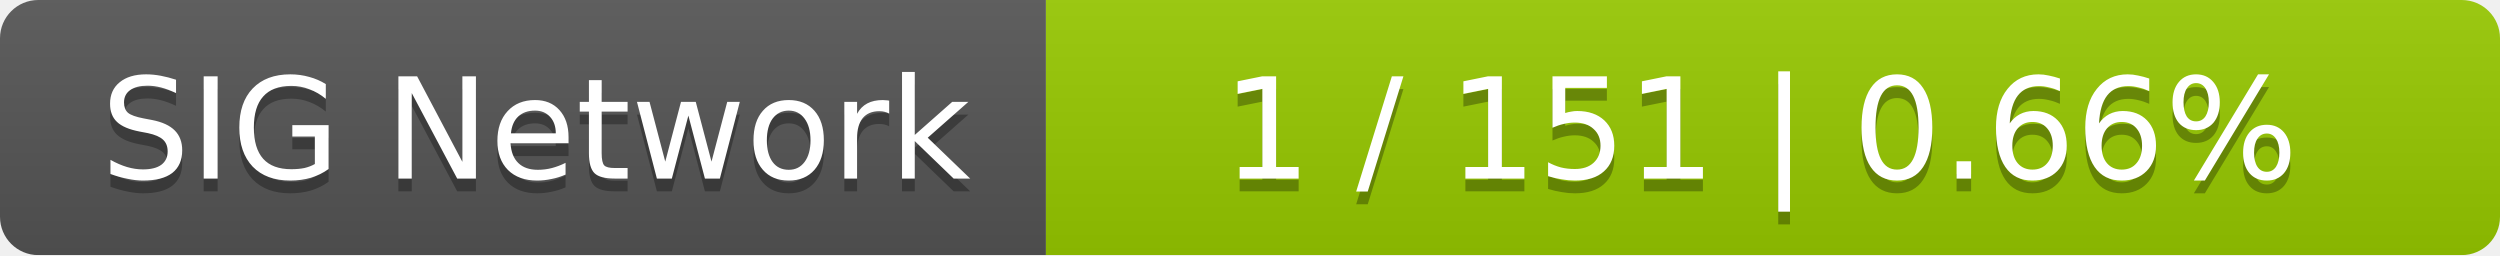
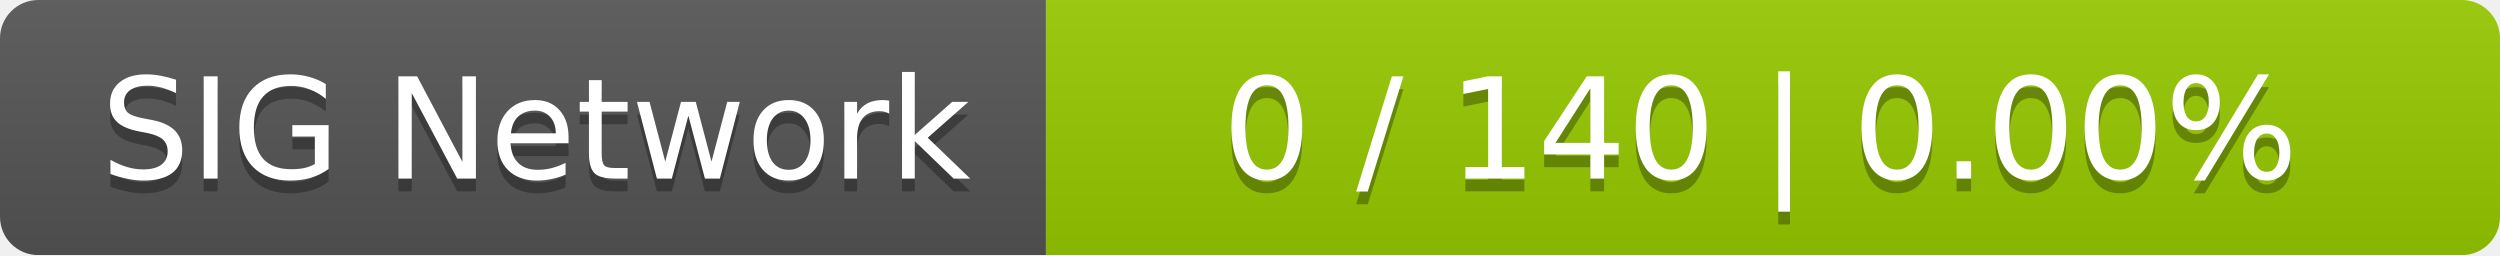
<svg xmlns="http://www.w3.org/2000/svg" width="196" height="20">
  <linearGradient id="smooth" x2="0" y2="100%">
    <stop offset="0" stop-color="#bbb" stop-opacity=".1" />
    <stop offset="1" stop-opacity=".1" />
  </linearGradient>
  <mask id="round">
    <rect width="196" height="20" rx="3" fill="#fff" />
  </mask>
  <g mask="url(#round)">
    <rect width="82" height="20" fill="#555" />
    <rect x="82" width="114" height="20" fill="#97ca00" />
    <rect width="196" height="20" fill="url(#smooth)" />
  </g>
  <g fill="#fff" text-anchor="middle" font-family="DejaVu Sans,Verdana,Geneva,sans-serif" font-size="11">
    <text x="42" y="15" fill="#010101" fill-opacity=".3">SIG Network</text>
    <text x="42" y="14">SIG Network</text>
-     <text x="138" y="15" fill="#010101" fill-opacity=".3">1 / 151    |    0.66%</text>
-     <text x="138" y="14">1 / 151    |    0.66%</text>
+     <text x="138" y="15" fill="#010101" fill-opacity=".3">0 / 140    |    0.00%</text>
+     <text x="138" y="14">0 / 140    |    0.00%</text>
  </g>
</svg>
